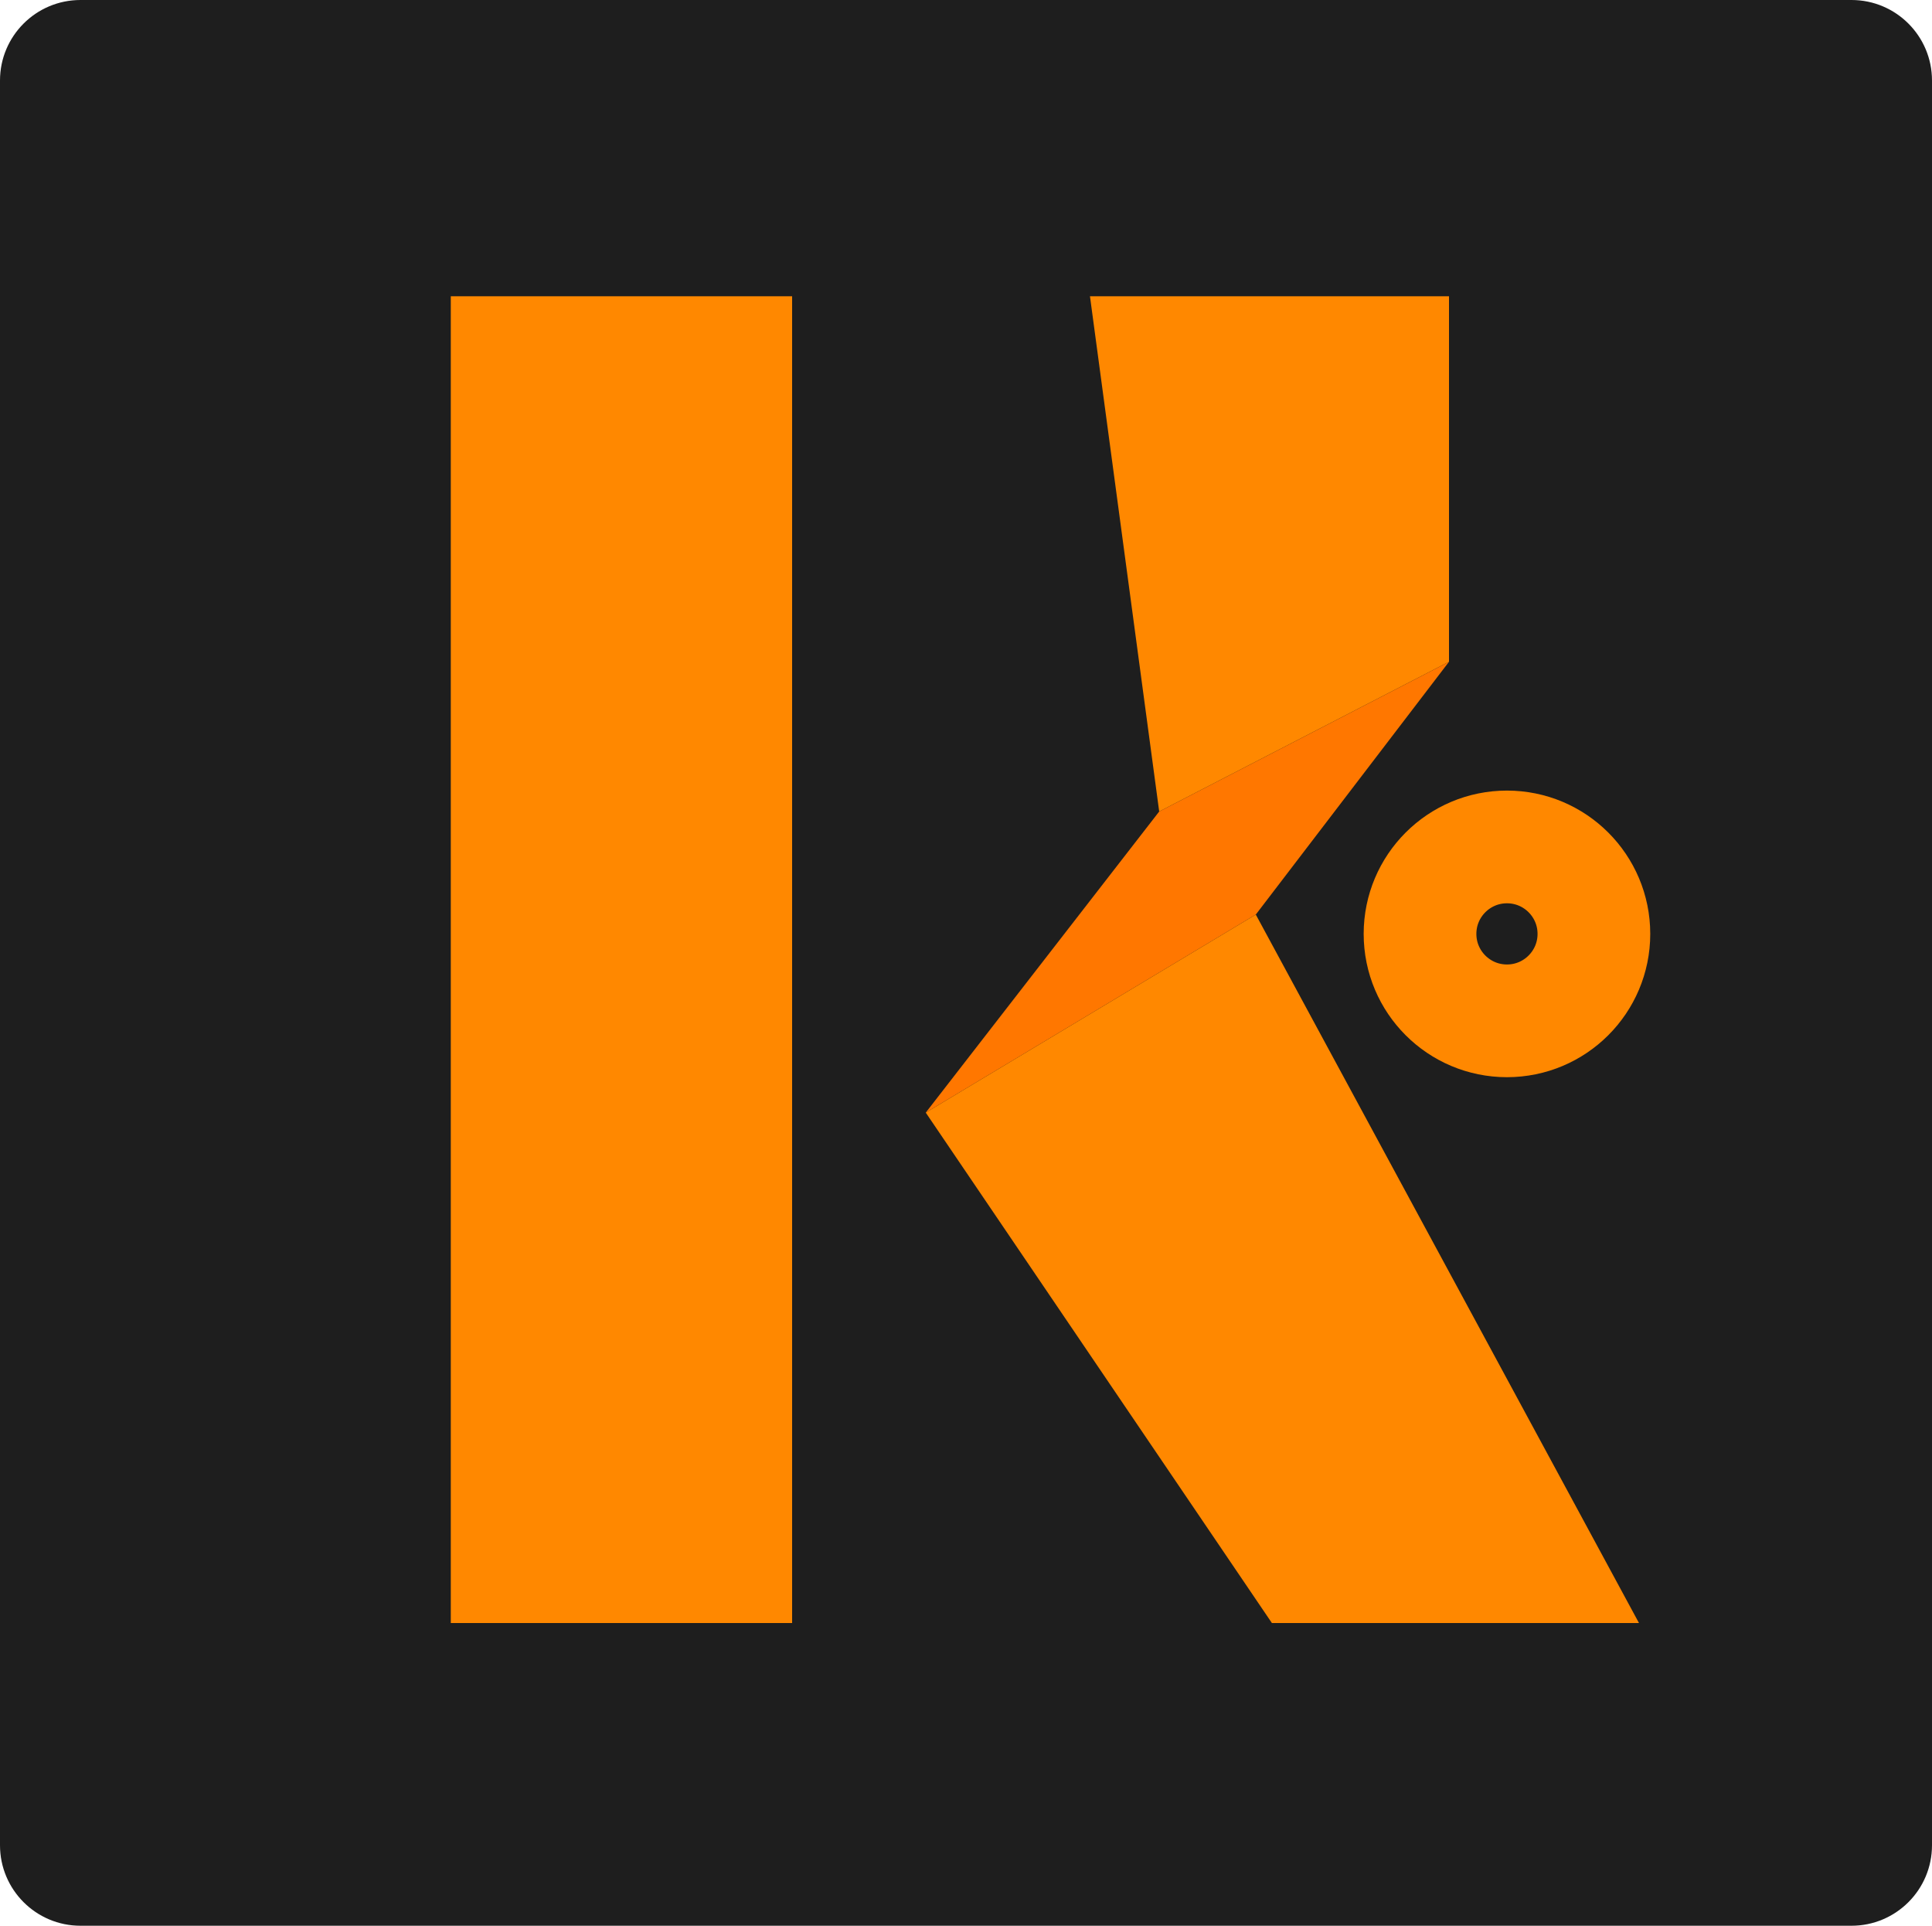
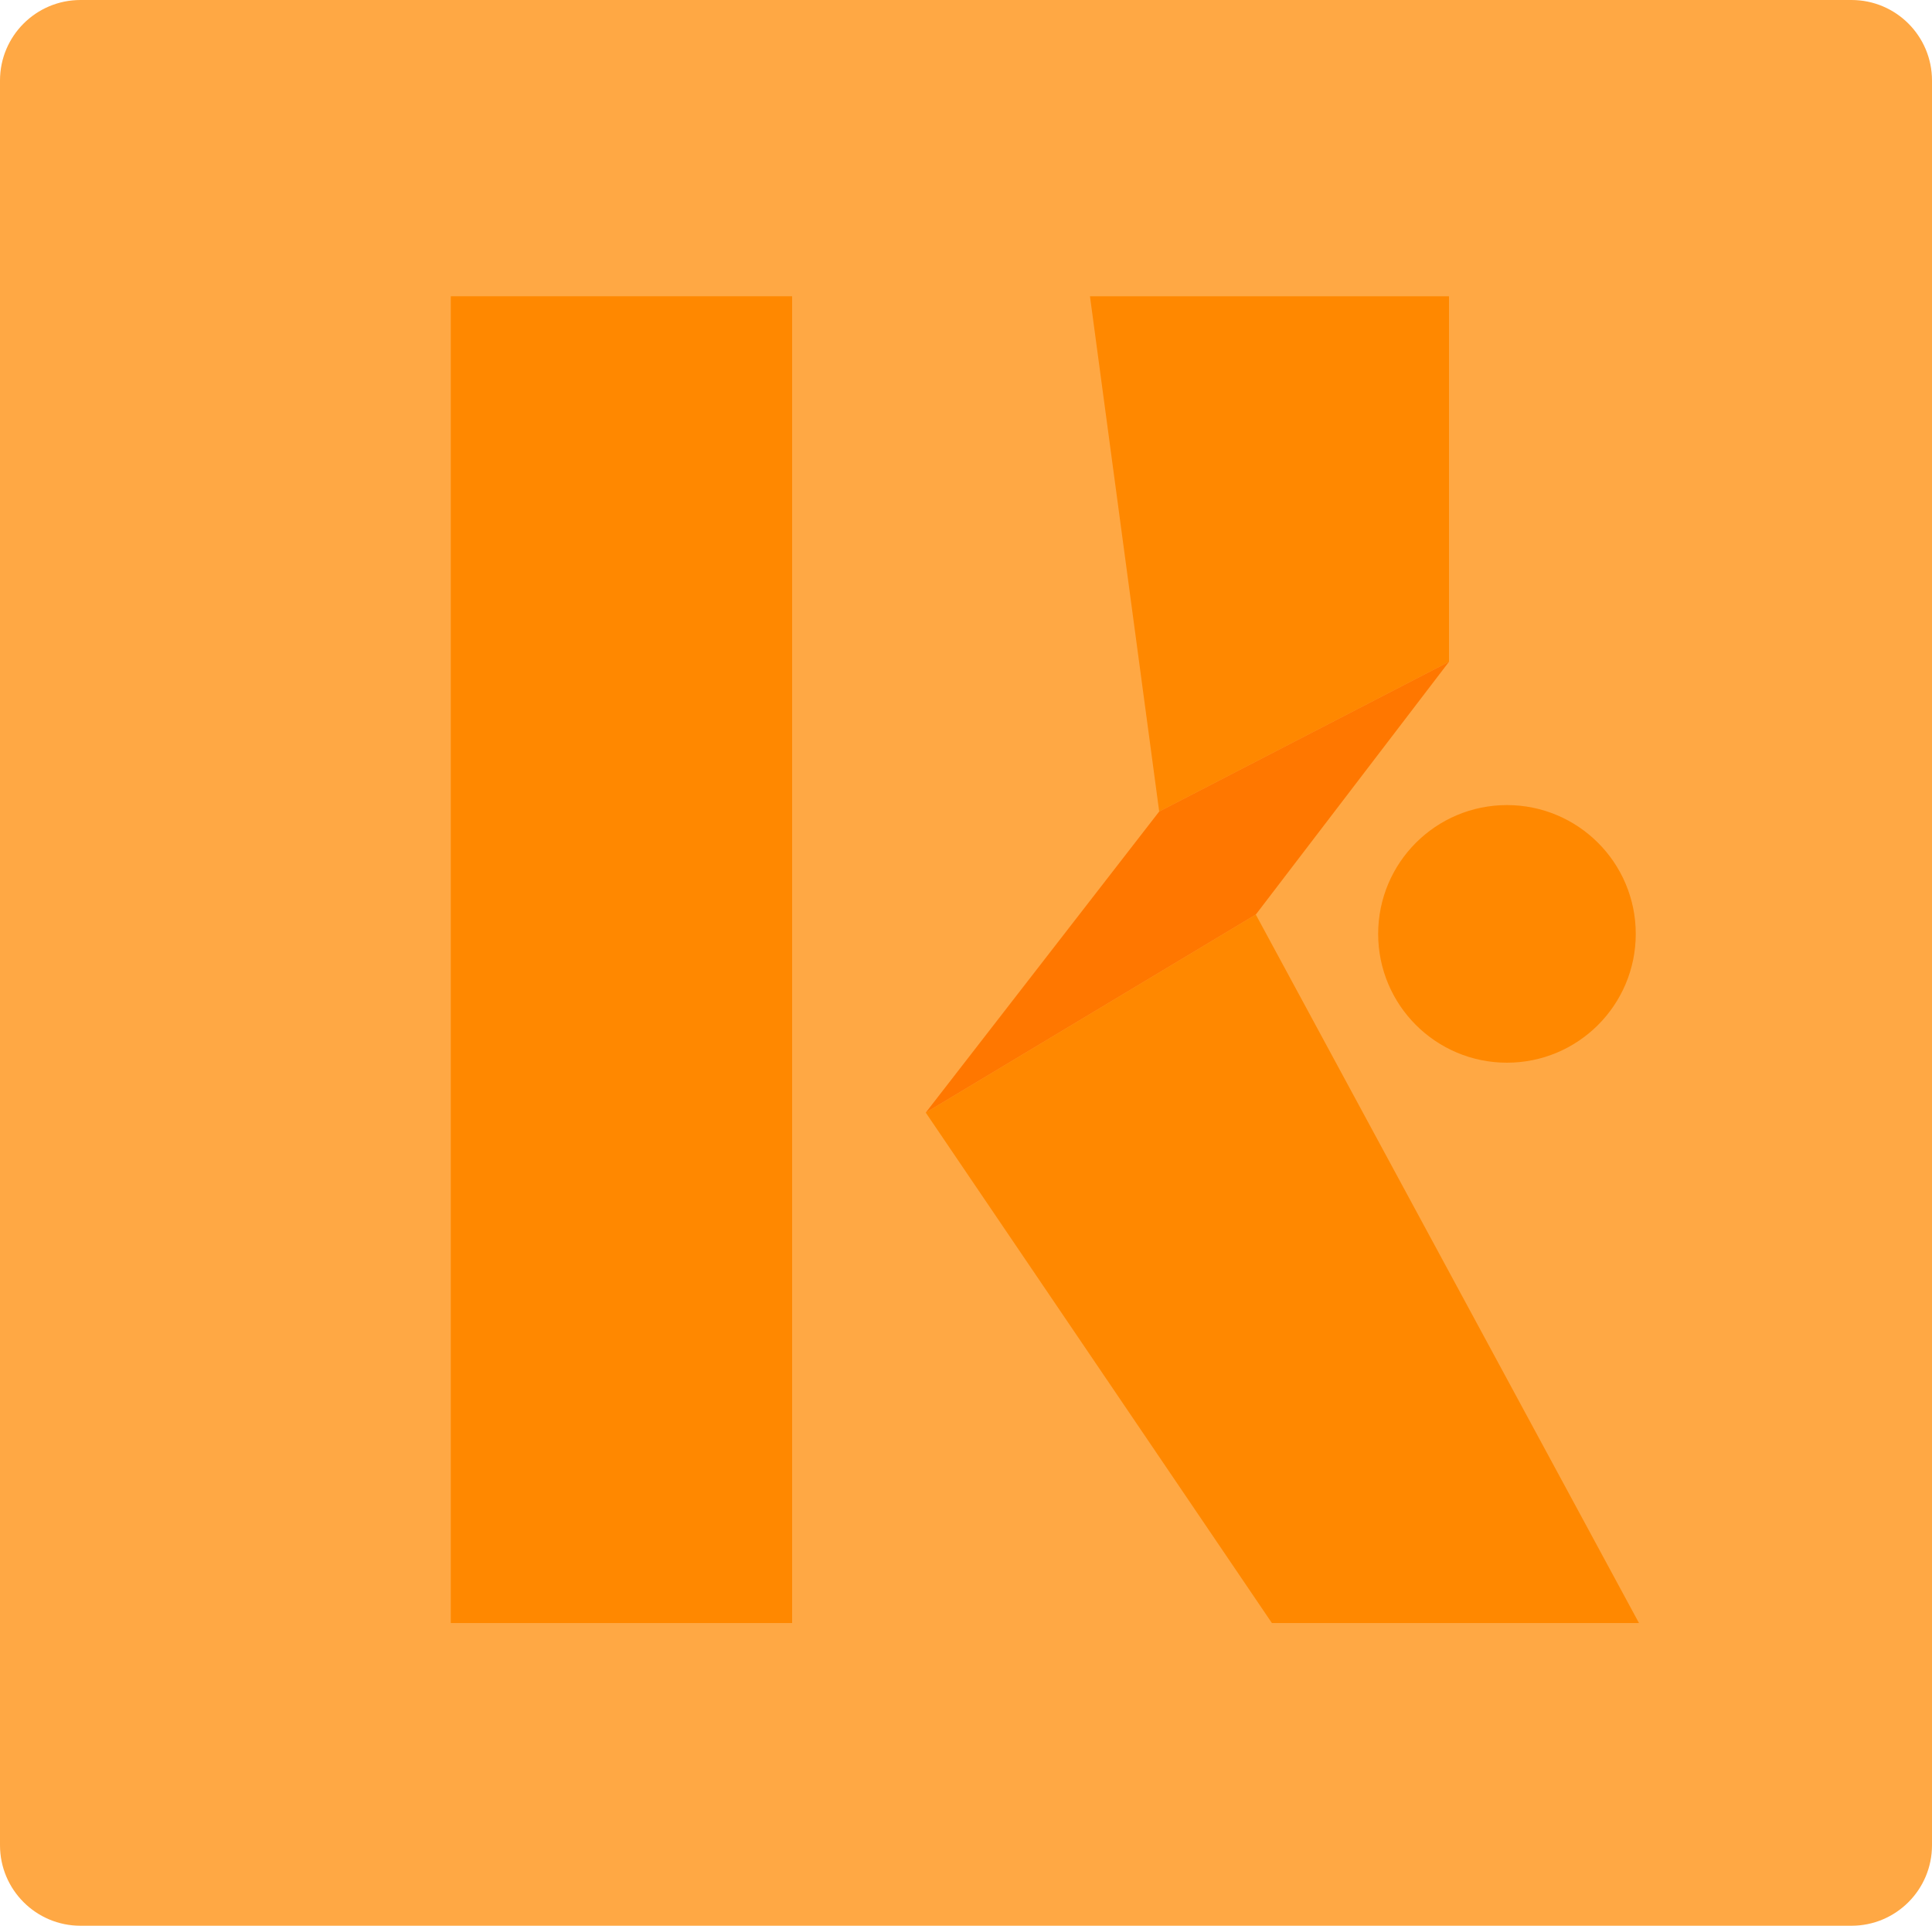
<svg xmlns="http://www.w3.org/2000/svg" viewBox="0 0 1200 1196" width="1200" height="1196" role="img" aria-label="KaliCart MCP icon">
-   <rect width="1200" height="1196" rx="50" ry="50" fill="#1e1e1e" />
+   <rect width="1200" height="1196" rx="50" ry="50" fill="#ffa844" />
  <rect x="280" y="184" width="212" height="824" fill="#f80" />
  <path d="M677 184H900V411L720 504Z" fill="#f80" />
  <path d="M575 691L780 568L1018 1008H790Z" fill="#f80" />
  <path d="M900 411L780 568L575 691L720 504Z" fill="#f70" />
-   <circle cx="936" cy="580" r="54" fill="#1e1e1e" stroke="#f80" stroke-width="70" />
+   <circle cx="936" cy="580" r="55" fill="#f80" stroke="#f80" stroke-width="50" />
</svg>
